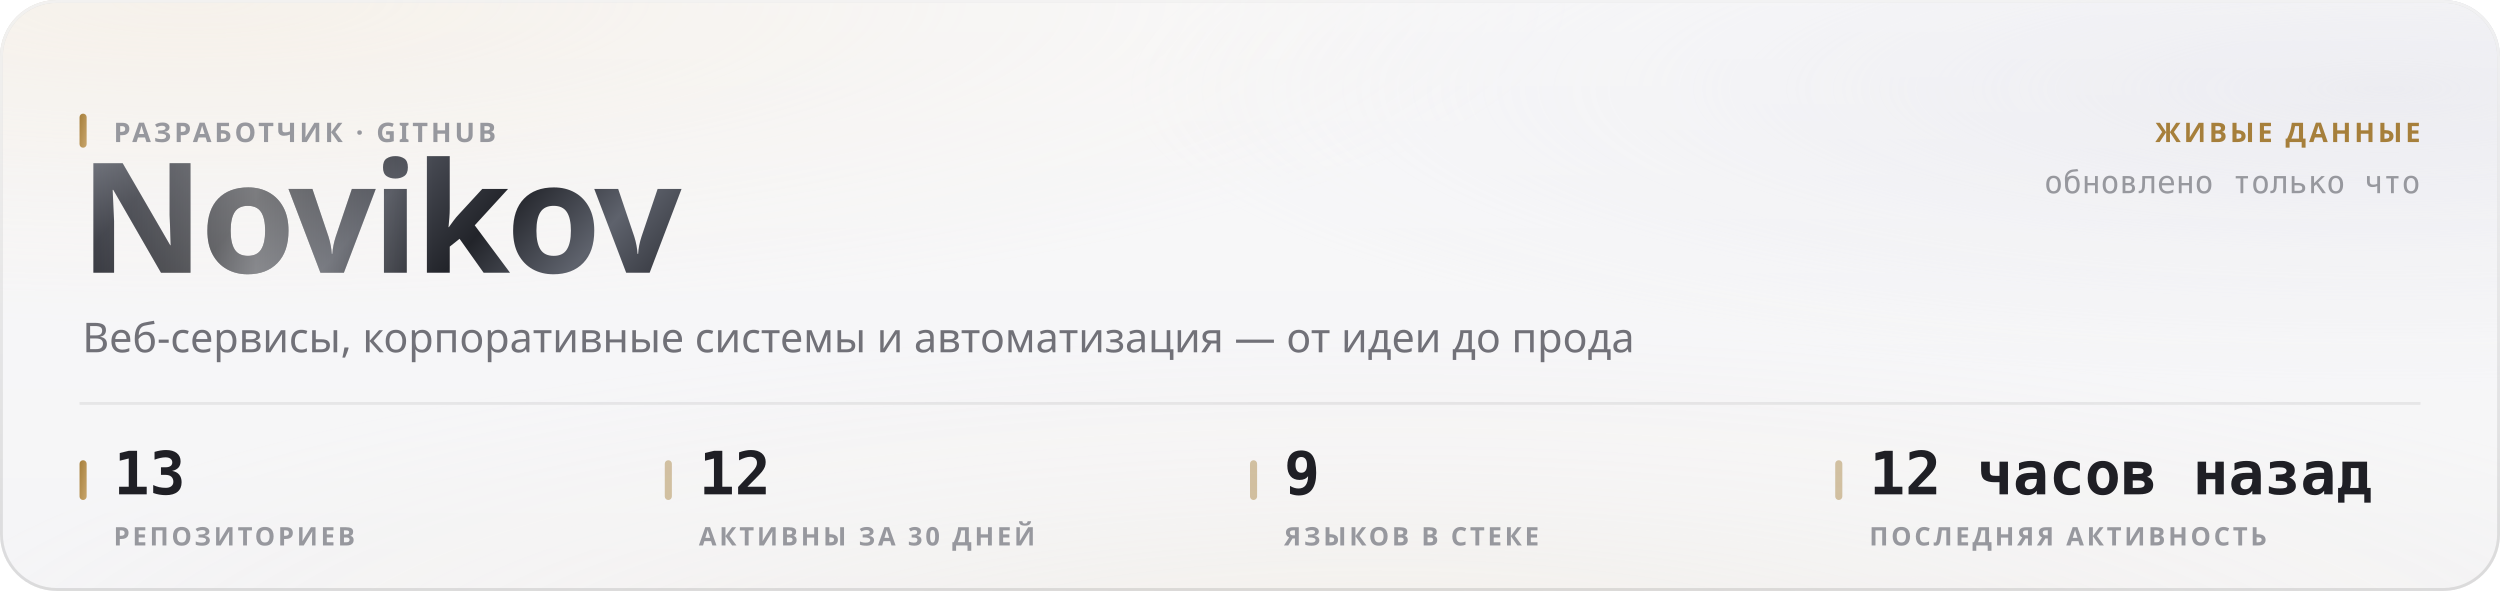
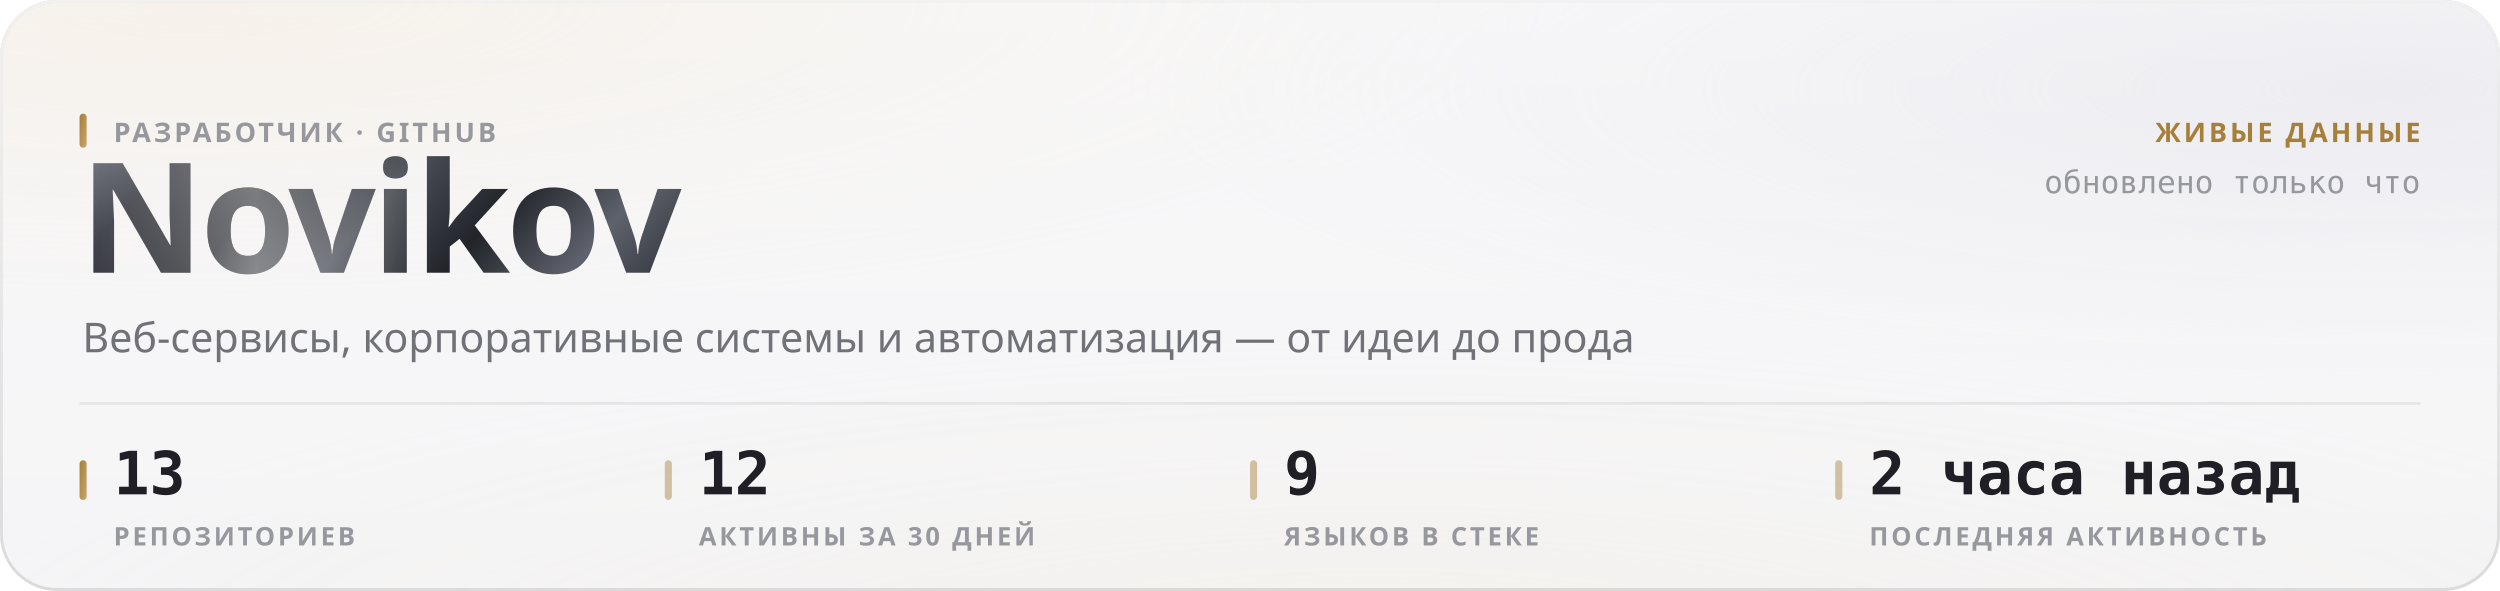
<svg xmlns="http://www.w3.org/2000/svg" width="880" height="208" viewBox="0 0 880 208" role="img">
  <style>
  text { font-family: -apple-system, BlinkMacSystemFont, 'Segoe UI', 'Noto Sans', Helvetica, Arial, sans-serif; }
  .mono { font-family: ui-monospace, 'SF Mono', 'Cascadia Mono', 'DejaVu Sans Mono', Menlo, Consolas, monospace; font-variant-numeric: tabular-nums; }
  .caps { letter-spacing: .1em; text-transform: uppercase; }

  @keyframes sheen  { from { transform: translateX(-120%); } to { transform: translateX(260%); } }
  @keyframes rise   { from { opacity: 0; transform: translateY(6px); } to { opacity: 1; transform: none; } }
  @keyframes slide  { from { opacity: 0; transform: translateX(-8px); } to { opacity: 1; transform: none; } }
  @keyframes grow   { from { transform: scaleY(0); } to { transform: scaleY(1); } }
  @keyframes widen  { from { transform: scaleX(0); } to { transform: scaleX(1); } }
  @keyframes draw   { from { stroke-dashoffset: 200; } to { stroke-dashoffset: 0; } }

  .sheen { animation: sheen 5.5s cubic-bezier(.45,0,.2,1) infinite; }
  .rise  { animation: rise .5s cubic-bezier(.16,1,.3,1) both; }
  .slide { animation: slide .42s cubic-bezier(.16,1,.3,1) both; }
  .bar   { transform-box: fill-box; transform-origin: 50% 100%;
           animation: grow .62s cubic-bezier(.16,1,.3,1) both; }
  .fill  { transform-box: fill-box; transform-origin: 0% 50%;
           animation: widen .8s cubic-bezier(.16,1,.3,1) both; }
  /* The hidden start state lives in the keyframes, never in the static rule.
     A renderer that ignores CSS animations then falls back to the FINISHED
     state — a drawn line, visible text — instead of an empty panel. */
  .spark { stroke-dasharray: 200;
           animation: draw 1.1s cubic-bezier(.16,1,.3,1) both; }

  @media (prefers-reduced-motion: reduce) {
    .sheen { animation: none; opacity: 0; }
    .rise, .slide, .bar, .fill, .spark { animation: none; opacity: 1; transform: none;
                                         stroke-dashoffset: 0; }
  }</style>
  <defs>
    <filter id="grain5" x="0" y="0" width="100%" height="100%">
      <feTurbulence type="fractalNoise" baseFrequency="0.85" numOctaves="3" stitchTiles="stitch" />
      <feColorMatrix type="saturate" values="0" />
    </filter>
    <linearGradient id="accent1" x1="0" y1="0" x2="1" y2="1">
      <stop offset="0%" stop-color="#a67f3b" />
      <stop offset="100%" stop-color="#c8a56c" />
    </linearGradient>
    <radialGradient id="aurora6" cx="0.08" cy="0" r="0.55">
      <stop offset="0%" stop-color="#e7c99a" stop-opacity="0.28" />
      <stop offset="55%" stop-color="#e7c99a" stop-opacity="0.098" />
      <stop offset="100%" stop-color="#e7c99a" stop-opacity="0" />
    </radialGradient>
    <radialGradient id="aurora7" cx="0.95" cy="0.15" r="0.5">
      <stop offset="0%" stop-color="#ccccdb" stop-opacity="0.45" />
      <stop offset="55%" stop-color="#ccccdb" stop-opacity="0.158" />
      <stop offset="100%" stop-color="#ccccdb" stop-opacity="0" />
    </radialGradient>
    <radialGradient id="aurora8" cx="0.55" cy="1.15" r="0.6">
      <stop offset="0%" stop-color="#ead4b3" stop-opacity="0.2" />
      <stop offset="55%" stop-color="#ead4b3" stop-opacity="0.07" />
      <stop offset="100%" stop-color="#ead4b3" stop-opacity="0" />
    </radialGradient>
    <linearGradient id="glass2" x1="0" y1="0" x2="0" y2="1">
      <stop offset="0%" stop-color="#ffffff" stop-opacity="0.42" />
      <stop offset="100%" stop-color="#ffffff" stop-opacity="0.16" />
    </linearGradient>
    <linearGradient id="rim3" x1="0" y1="0" x2="0" y2="1">
      <stop offset="0%" stop-color="#ffffff" stop-opacity="0.7" />
      <stop offset="100%" stop-color="#ffffff" stop-opacity="0.15" />
    </linearGradient>
    <linearGradient id="spec4" x1="0" y1="0" x2="1" y2="0">
      <stop offset="0%" stop-color="#ffffff" stop-opacity="0" />
      <stop offset="35%" stop-color="#ffffff" stop-opacity="0.72" />
      <stop offset="70%" stop-color="#ffffff" stop-opacity="0.252" />
      <stop offset="100%" stop-color="#ffffff" stop-opacity="0" />
    </linearGradient>
    <linearGradient id="metal9" x1="0" y1="0" x2="1" y2="0.25">
      <stop offset="0%" stop-color="#8d919b" />
      <stop offset="16.667%" stop-color="#3a3c44" />
      <stop offset="33.333%" stop-color="#1b1c21" />
      <stop offset="50%" stop-color="#4a4d56" />
      <stop offset="66.667%" stop-color="#22242a" />
      <stop offset="83.333%" stop-color="#5e626c" />
      <stop offset="100%" stop-color="#2c2e35" />
    </linearGradient>
    <linearGradient id="sheengrad11" x1="0" y1="0" x2="1" y2="0">
      <stop offset="0%" stop-color="#ffffff" stop-opacity="0" />
      <stop offset="50%" stop-color="#ffffff" stop-opacity="0.42" />
      <stop offset="100%" stop-color="#ffffff" stop-opacity="0" />
    </linearGradient>
    <clipPath id="wordclip10">
      <text x="28" y="96" font-size="54" font-weight="800" letter-spacing="-0.025em" font-family="-apple-system, BlinkMacSystemFont, 'Segoe UI', Helvetica, Arial, sans-serif">Novikov</text>
    </clipPath>
  </defs>
  <rect width="880" height="208" rx="20" fill="#f3f3f5" />
  <rect width="880" height="208" rx="20" fill="url(#aurora6)" />
  <rect width="880" height="208" rx="20" fill="url(#aurora7)" />
  <rect width="880" height="208" rx="20" fill="url(#aurora8)" />
  <rect width="880" height="208" rx="20" fill="url(#glass2)" />
  <rect width="880" height="208" rx="20" filter="url(#grain5)" opacity="0.06" style="mix-blend-mode:overlay" />
  <rect x=".5" y=".5" width="879" height="207" rx="19.5" fill="none" stroke="rgba(10,10,12,0.14)" />
  <rect x=".5" y=".5" width="879" height="207" rx="19.5" fill="none" stroke="url(#rim3)" />
  <path d="M20 1 H860" stroke="url(#spec4)" stroke-width="1.2" fill="none" />
  <g clip-path="url(#wordclip10)">
    <rect x="28" y="42" width="248.651" height="70.2" fill="url(#metal9)" />
    <rect class="sheen" x="28" y="42" width="124.325" height="70.2" fill="url(#sheengrad11)" />
  </g>
  <rect x="28" y="40" width="2.5" height="12" rx="1.25" fill="url(#accent1)" />
  <text x="40" y="50" font-size="9.5" font-weight="600" fill="#97989e" letter-spacing="0.11em">РАЗРАБОТЧИК · GITHUB</text>
  <text x="29" y="124" font-size="14.5" font-weight="400" fill="#717178">Веб-сервисы, корпоративные системы и автоматизация — от идеи до прода</text>
  <text x="852" y="50" font-size="9.5" font-weight="600" fill="#a67f3b" text-anchor="end" letter-spacing="0.11em">ЖИВЫЕ ДАННЫЕ</text>
  <text x="852" y="68" font-size="11" font-weight="400" fill="#97989e" text-anchor="end" class="mono">обновлено только что</text>
  <path d="M28 142 H852" stroke="rgba(10,10,12,0.07)" stroke-width="1" />
  <rect x="28" y="162" width="2.5" height="14" rx="1.25" fill="url(#accent1)" />
  <text x="40" y="174" font-size="21" font-weight="700" fill="#1f1f25" class="mono rise" opacity="1">13</text>
  <text x="40" y="192" font-size="9" font-weight="600" fill="#97989e" letter-spacing="0.11em">РЕПОЗИТОРИЕВ</text>
  <rect x="234" y="162" width="2.5" height="14" rx="1.25" fill="rgba(166,127,59,0.45)" />
  <text x="246" y="174" font-size="21" font-weight="700" fill="#1f1f25" class="mono rise" opacity="1">12</text>
  <text x="246" y="192" font-size="9" font-weight="600" fill="#97989e" letter-spacing="0.11em">АКТИВНЫ ЗА 30 ДНЕЙ</text>
  <rect x="440" y="162" width="2.5" height="14" rx="1.25" fill="rgba(166,127,59,0.45)" />
  <text x="452" y="174" font-size="21" font-weight="700" fill="#1f1f25" class="mono rise" opacity="1">9</text>
  <text x="452" y="192" font-size="9" font-weight="600" fill="#97989e" letter-spacing="0.11em">ЯЗЫКОВ В СТЕКЕ</text>
  <rect x="646" y="162" width="2.5" height="14" rx="1.25" fill="rgba(166,127,59,0.45)" />
-   <text x="658" y="174" font-size="21" font-weight="700" fill="#1f1f25" class="mono rise" opacity="1">12 часов назад</text>
+   <text x="658" y="174" font-size="21" font-weight="700" fill="#1f1f25" class="mono rise" opacity="1">2 часа назад</text>
  <text x="658" y="192" font-size="9" font-weight="600" fill="#97989e" letter-spacing="0.11em">ПОСЛЕДНЯЯ АКТИВНОСТЬ</text>
</svg>
